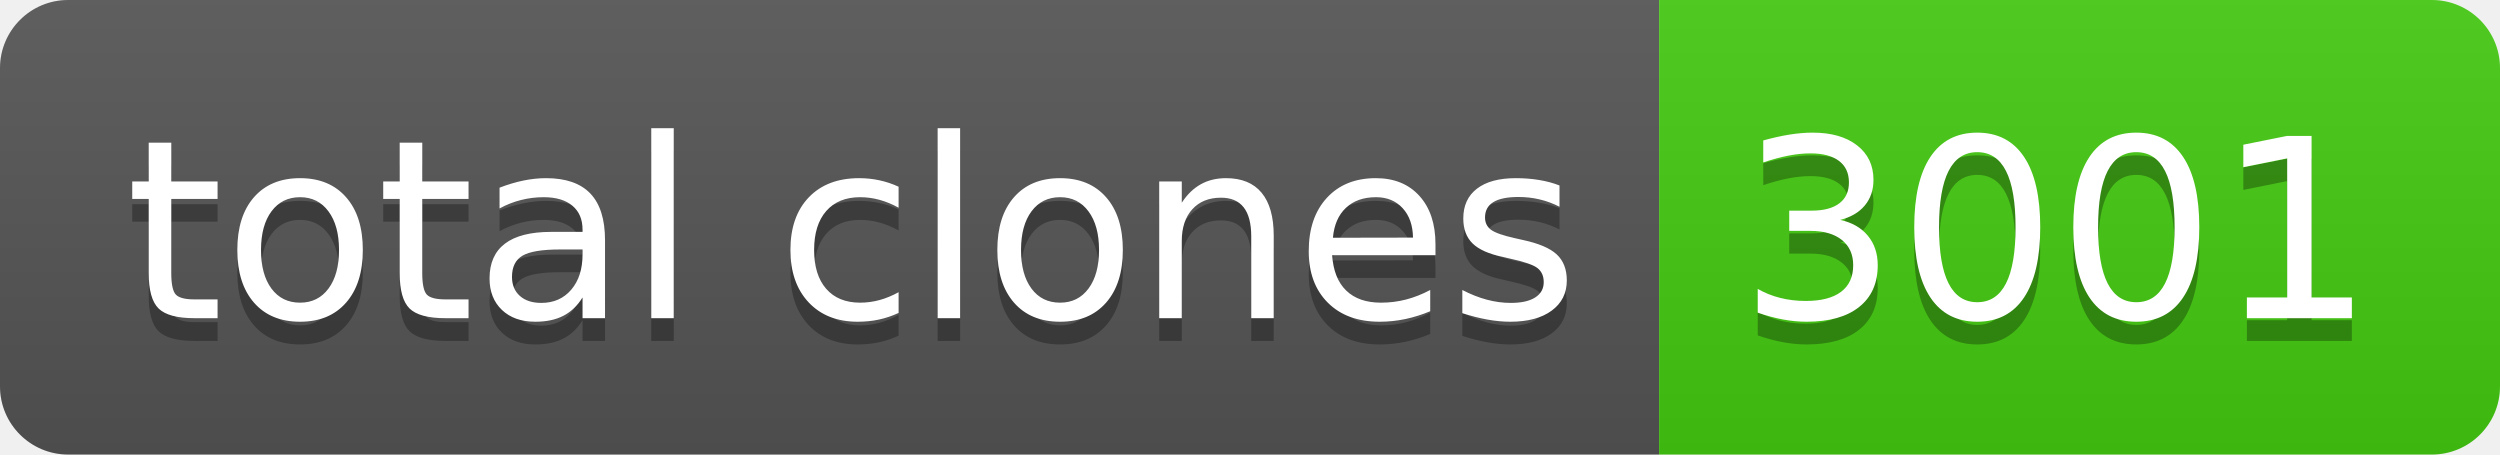
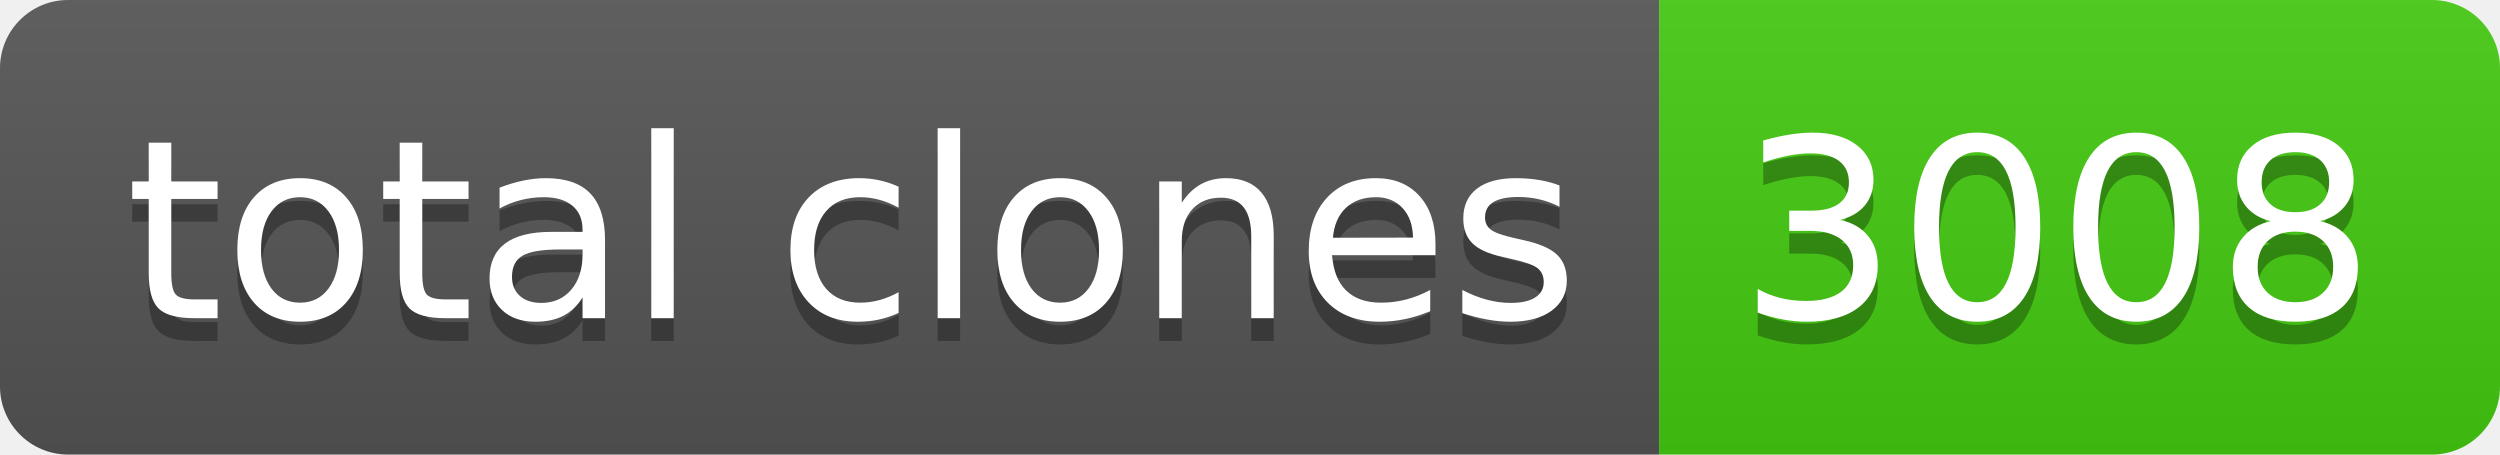
- <svg xmlns="http://www.w3.org/2000/svg" width="110" height="20" role="img" aria-label="total clones: 3001">
+ <svg xmlns="http://www.w3.org/2000/svg" width="110" height="20" role="img" aria-label="total clones: 3008">
  <linearGradient id="s" x2="0" y2="100%">
    <stop offset="0" stop-color="#bbb" stop-opacity=".1" />
    <stop offset="1" stop-opacity=".1" />
  </linearGradient>
  <clipPath id="r">
    <rect width="110" height="20" rx="3" fill="#fff" />
  </clipPath>
  <g clip-path="url(#r)">
    <rect width="73" height="20" fill="#555" />
    <rect x="73" width="37" height="20" fill="#4c1" />
    <rect width="110" height="20" fill="url(#s)" />
  </g>
  <g fill="#fff" text-anchor="middle" font-family="Verdana,Geneva,DejaVu Sans,sans-serif" text-rendering="geometricPrecision" font-size="110">
    <text aria-hidden="true" x="375" y="150" fill="#010101" fill-opacity=".3" transform="scale(.1)" textLength="630">total clones</text>
    <text x="375" y="140" transform="scale(.1)" fill="#fff" textLength="630">total clones</text>
-     <text aria-hidden="true" x="905" y="150" fill="#010101" fill-opacity=".3" transform="scale(.1)" textLength="270">3001</text>
-     <text x="905" y="140" transform="scale(.1)" fill="#fff" textLength="270">3001</text>
+     <text aria-hidden="true" x="905" y="150" fill="#010101" fill-opacity=".3" transform="scale(.1)" textLength="270">3008</text>
+     <text x="905" y="140" transform="scale(.1)" fill="#fff" textLength="270">3008</text>
  </g>
</svg>
